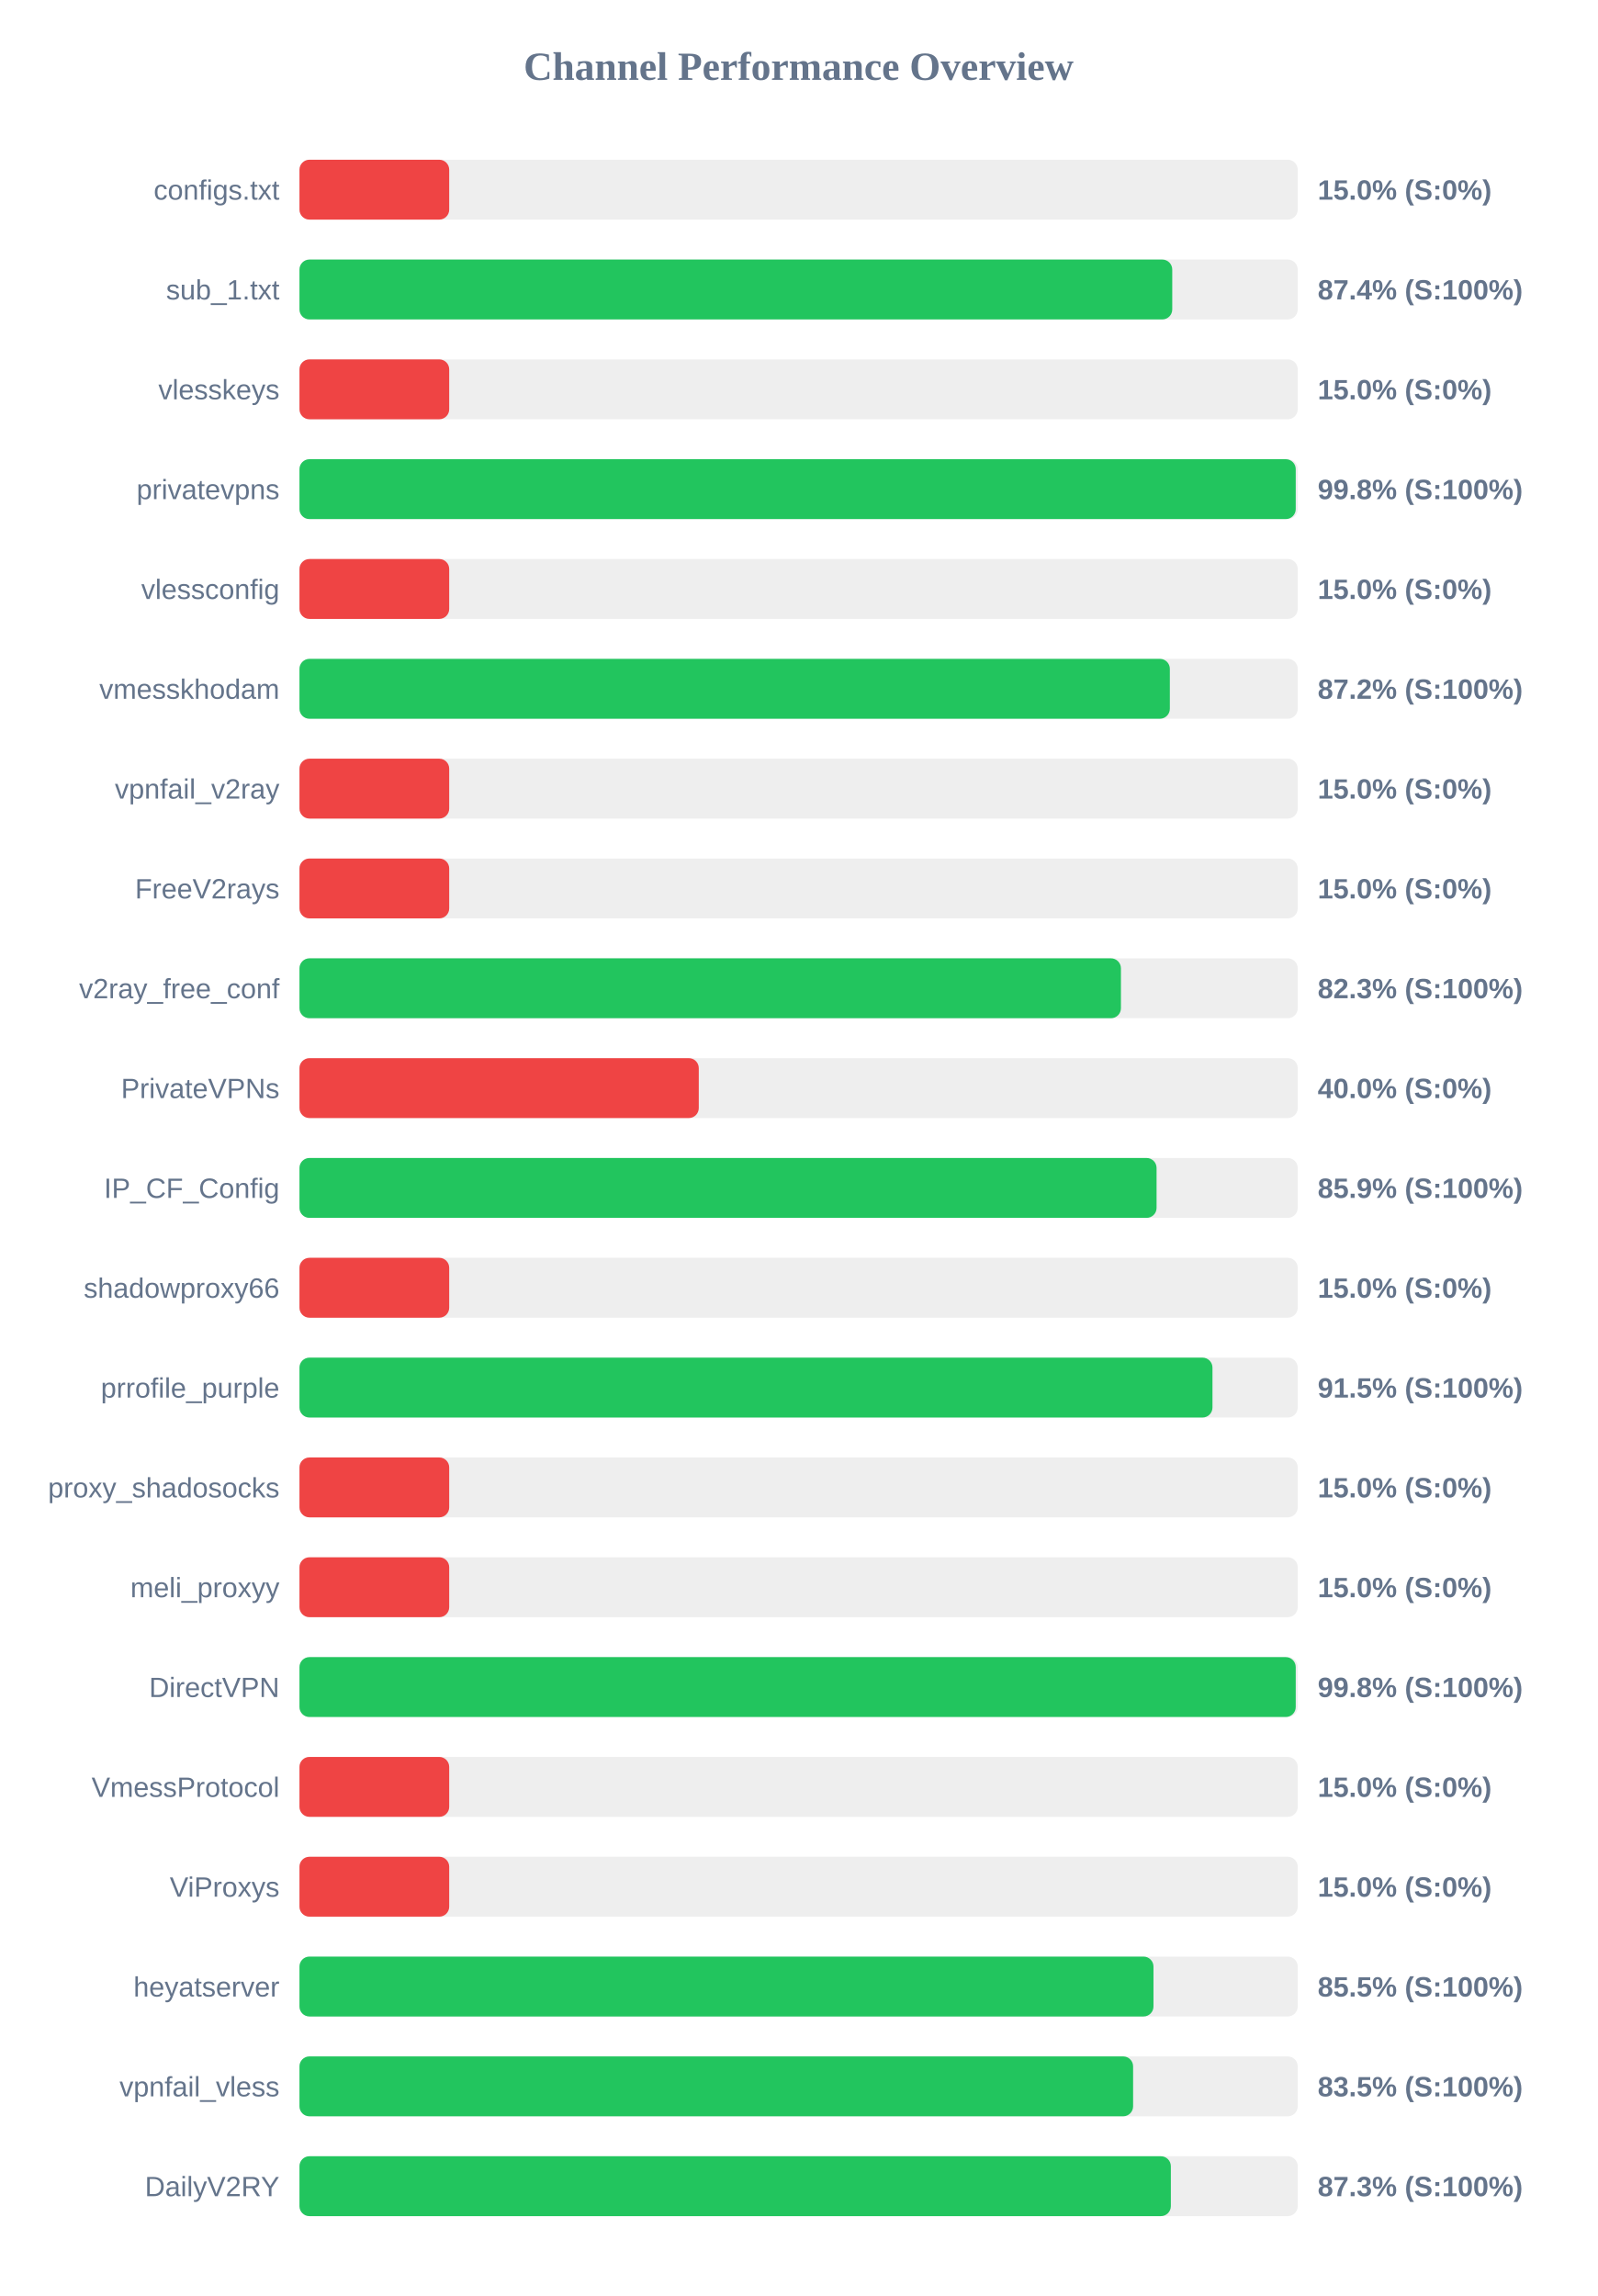
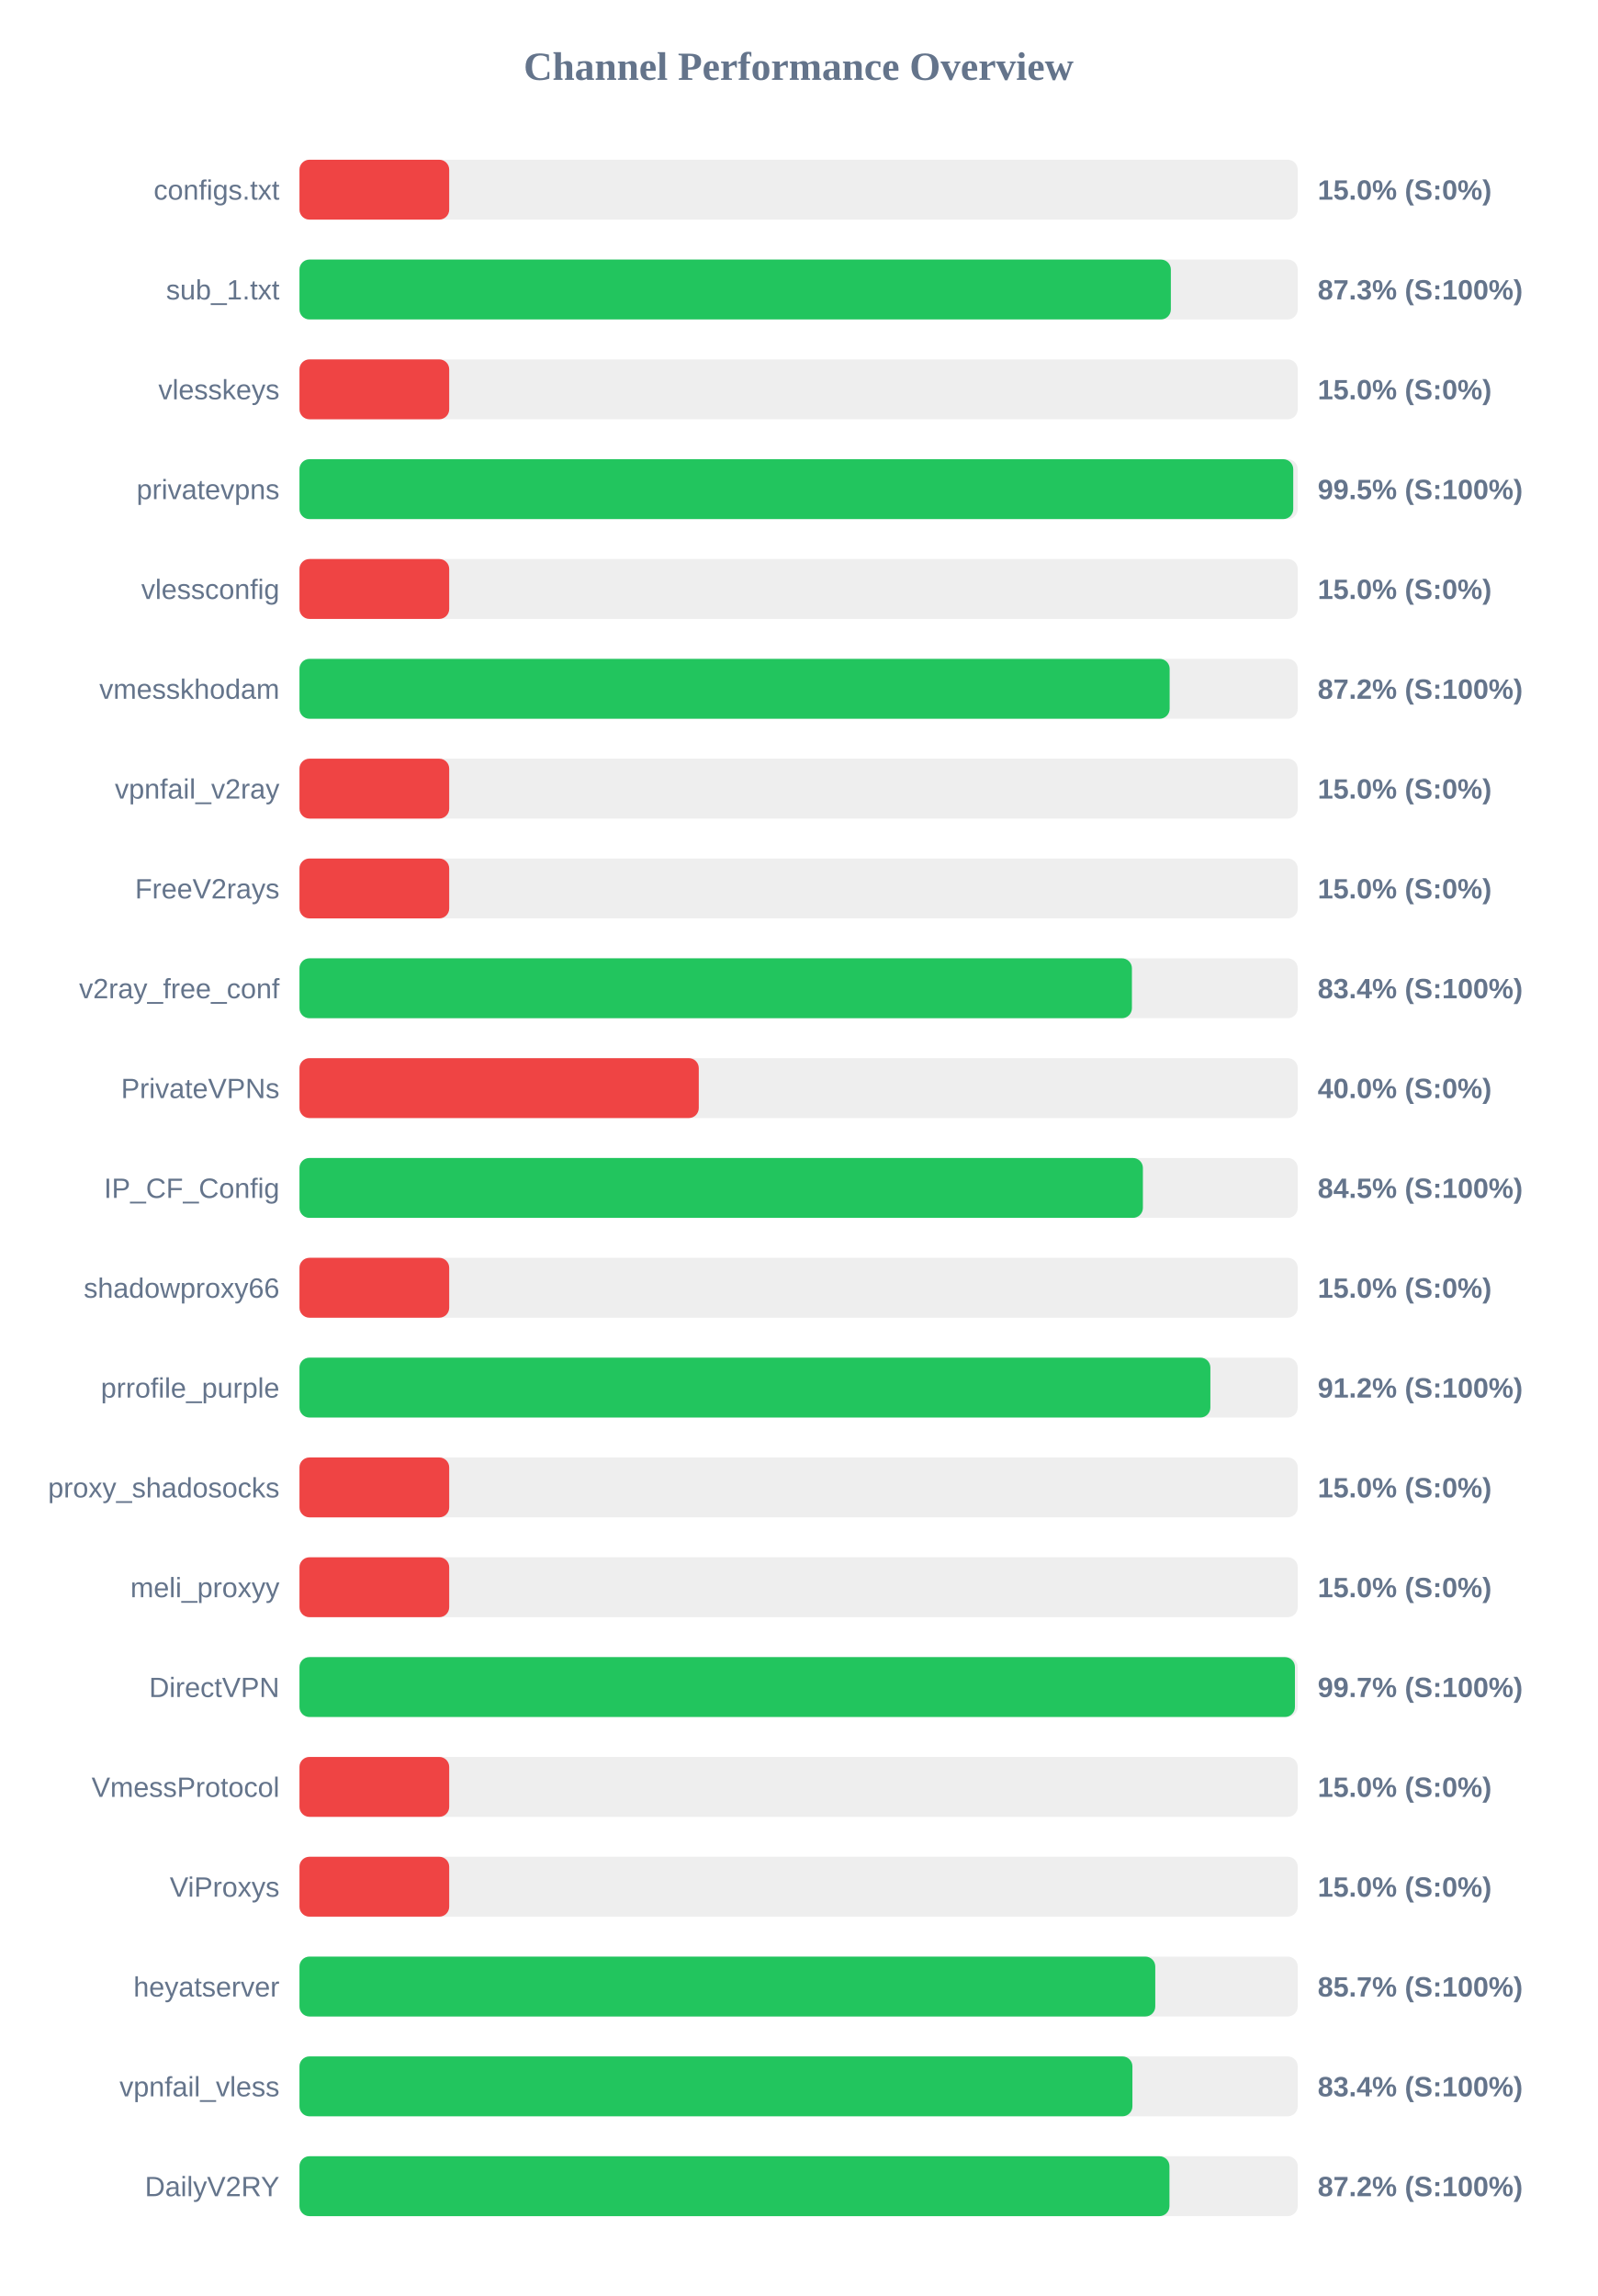
<svg xmlns="http://www.w3.org/2000/svg" width="800" height="1150" version="1.1">
  <style>
        .row { font: 14px Arial; fill: #64748b; }
        .score { font: bold 14px Arial; fill: #64748b; }
    </style>
  <text x="400" y="40" text-anchor="middle" font-size="20px" font-weight="bold" fill="#64748b">Channel Performance Overview</text>
  <rect x="150" y="80" width="500" height="30" fill="#eee" rx="5" />
  <rect x="150" y="80" width="75.0" height="30" fill="#ef4444" rx="5" />
  <text x="140" y="100" text-anchor="end" class="row">configs.txt</text>
  <text x="660" y="100" text-anchor="start" class="score">15.0% (S:0%)</text>
  <rect x="150" y="130" width="500" height="30" fill="#eee" rx="5" />
-   <rect x="150" y="130" width="437.15" height="30" fill="#22c55e" rx="5" />
+   <rect x="150" y="130" width="436.45" height="30" fill="#22c55e" rx="5" />
  <text x="140" y="150" text-anchor="end" class="row">sub_1.txt</text>
-   <text x="660" y="150" text-anchor="start" class="score">87.4% (S:100%)</text>
+   <text x="660" y="150" text-anchor="start" class="score">87.3% (S:100%)</text>
  <rect x="150" y="180" width="500" height="30" fill="#eee" rx="5" />
  <rect x="150" y="180" width="75.0" height="30" fill="#ef4444" rx="5" />
  <text x="140" y="200" text-anchor="end" class="row">vlesskeys</text>
  <text x="660" y="200" text-anchor="start" class="score">15.0% (S:0%)</text>
  <rect x="150" y="230" width="500" height="30" fill="#eee" rx="5" />
-   <rect x="150" y="230" width="499.0" height="30" fill="#22c55e" rx="5" />
+   <rect x="150" y="230" width="497.75" height="30" fill="#22c55e" rx="5" />
  <text x="140" y="250" text-anchor="end" class="row">privatevpns</text>
-   <text x="660" y="250" text-anchor="start" class="score">99.8% (S:100%)</text>
+   <text x="660" y="250" text-anchor="start" class="score">99.5% (S:100%)</text>
  <rect x="150" y="280" width="500" height="30" fill="#eee" rx="5" />
  <rect x="150" y="280" width="75.0" height="30" fill="#ef4444" rx="5" />
  <text x="140" y="300" text-anchor="end" class="row">vlessconfig</text>
  <text x="660" y="300" text-anchor="start" class="score">15.0% (S:0%)</text>
  <rect x="150" y="330" width="500" height="30" fill="#eee" rx="5" />
-   <rect x="150" y="330" width="435.95" height="30" fill="#22c55e" rx="5" />
+   <rect x="150" y="330" width="435.85" height="30" fill="#22c55e" rx="5" />
  <text x="140" y="350" text-anchor="end" class="row">vmesskhodam</text>
  <text x="660" y="350" text-anchor="start" class="score">87.2% (S:100%)</text>
  <rect x="150" y="380" width="500" height="30" fill="#eee" rx="5" />
  <rect x="150" y="380" width="75.0" height="30" fill="#ef4444" rx="5" />
  <text x="140" y="400" text-anchor="end" class="row">vpnfail_v2ray</text>
  <text x="660" y="400" text-anchor="start" class="score">15.0% (S:0%)</text>
  <rect x="150" y="430" width="500" height="30" fill="#eee" rx="5" />
  <rect x="150" y="430" width="75.0" height="30" fill="#ef4444" rx="5" />
  <text x="140" y="450" text-anchor="end" class="row">FreeV2rays</text>
  <text x="660" y="450" text-anchor="start" class="score">15.0% (S:0%)</text>
  <rect x="150" y="480" width="500" height="30" fill="#eee" rx="5" />
-   <rect x="150" y="480" width="411.45" height="30" fill="#22c55e" rx="5" />
+   <rect x="150" y="480" width="416.95" height="30" fill="#22c55e" rx="5" />
  <text x="140" y="500" text-anchor="end" class="row">v2ray_free_conf</text>
-   <text x="660" y="500" text-anchor="start" class="score">82.3% (S:100%)</text>
+   <text x="660" y="500" text-anchor="start" class="score">83.4% (S:100%)</text>
  <rect x="150" y="530" width="500" height="30" fill="#eee" rx="5" />
  <rect x="150" y="530" width="200.0" height="30" fill="#ef4444" rx="5" />
  <text x="140" y="550" text-anchor="end" class="row">PrivateVPNs</text>
  <text x="660" y="550" text-anchor="start" class="score">40.0% (S:0%)</text>
  <rect x="150" y="580" width="500" height="30" fill="#eee" rx="5" />
-   <rect x="150" y="580" width="429.3" height="30" fill="#22c55e" rx="5" />
+   <rect x="150" y="580" width="422.45" height="30" fill="#22c55e" rx="5" />
  <text x="140" y="600" text-anchor="end" class="row">IP_CF_Config</text>
-   <text x="660" y="600" text-anchor="start" class="score">85.9% (S:100%)</text>
+   <text x="660" y="600" text-anchor="start" class="score">84.5% (S:100%)</text>
  <rect x="150" y="630" width="500" height="30" fill="#eee" rx="5" />
  <rect x="150" y="630" width="75.0" height="30" fill="#ef4444" rx="5" />
  <text x="140" y="650" text-anchor="end" class="row">shadowproxy66</text>
  <text x="660" y="650" text-anchor="start" class="score">15.0% (S:0%)</text>
  <rect x="150" y="680" width="500" height="30" fill="#eee" rx="5" />
-   <rect x="150" y="680" width="457.3" height="30" fill="#22c55e" rx="5" />
+   <rect x="150" y="680" width="456.25" height="30" fill="#22c55e" rx="5" />
  <text x="140" y="700" text-anchor="end" class="row">prrofile_purple</text>
-   <text x="660" y="700" text-anchor="start" class="score">91.5% (S:100%)</text>
+   <text x="660" y="700" text-anchor="start" class="score">91.2% (S:100%)</text>
  <rect x="150" y="730" width="500" height="30" fill="#eee" rx="5" />
  <rect x="150" y="730" width="75.0" height="30" fill="#ef4444" rx="5" />
  <text x="140" y="750" text-anchor="end" class="row">proxy_shadosocks</text>
  <text x="660" y="750" text-anchor="start" class="score">15.0% (S:0%)</text>
  <rect x="150" y="780" width="500" height="30" fill="#eee" rx="5" />
  <rect x="150" y="780" width="75.0" height="30" fill="#ef4444" rx="5" />
  <text x="140" y="800" text-anchor="end" class="row">meli_proxyy</text>
  <text x="660" y="800" text-anchor="start" class="score">15.0% (S:0%)</text>
  <rect x="150" y="830" width="500" height="30" fill="#eee" rx="5" />
-   <rect x="150" y="830" width="499.0" height="30" fill="#22c55e" rx="5" />
+   <rect x="150" y="830" width="498.6" height="30" fill="#22c55e" rx="5" />
  <text x="140" y="850" text-anchor="end" class="row">DirectVPN</text>
-   <text x="660" y="850" text-anchor="start" class="score">99.8% (S:100%)</text>
+   <text x="660" y="850" text-anchor="start" class="score">99.7% (S:100%)</text>
  <rect x="150" y="880" width="500" height="30" fill="#eee" rx="5" />
  <rect x="150" y="880" width="75.0" height="30" fill="#ef4444" rx="5" />
  <text x="140" y="900" text-anchor="end" class="row">VmessProtocol</text>
  <text x="660" y="900" text-anchor="start" class="score">15.0% (S:0%)</text>
  <rect x="150" y="930" width="500" height="30" fill="#eee" rx="5" />
  <rect x="150" y="930" width="75.0" height="30" fill="#ef4444" rx="5" />
  <text x="140" y="950" text-anchor="end" class="row">ViProxys</text>
  <text x="660" y="950" text-anchor="start" class="score">15.0% (S:0%)</text>
  <rect x="150" y="980" width="500" height="30" fill="#eee" rx="5" />
-   <rect x="150" y="980" width="427.75" height="30" fill="#22c55e" rx="5" />
+   <rect x="150" y="980" width="428.65" height="30" fill="#22c55e" rx="5" />
  <text x="140" y="1000" text-anchor="end" class="row">heyatserver</text>
-   <text x="660" y="1000" text-anchor="start" class="score">85.5% (S:100%)</text>
+   <text x="660" y="1000" text-anchor="start" class="score">85.7% (S:100%)</text>
  <rect x="150" y="1030" width="500" height="30" fill="#eee" rx="5" />
-   <rect x="150" y="1030" width="417.55" height="30" fill="#22c55e" rx="5" />
+   <rect x="150" y="1030" width="417.2" height="30" fill="#22c55e" rx="5" />
  <text x="140" y="1050" text-anchor="end" class="row">vpnfail_vless</text>
-   <text x="660" y="1050" text-anchor="start" class="score">83.5% (S:100%)</text>
+   <text x="660" y="1050" text-anchor="start" class="score">83.4% (S:100%)</text>
  <rect x="150" y="1080" width="500" height="30" fill="#eee" rx="5" />
-   <rect x="150" y="1080" width="436.45" height="30" fill="#22c55e" rx="5" />
+   <rect x="150" y="1080" width="435.75" height="30" fill="#22c55e" rx="5" />
  <text x="140" y="1100" text-anchor="end" class="row">DailyV2RY</text>
-   <text x="660" y="1100" text-anchor="start" class="score">87.3% (S:100%)</text>
+   <text x="660" y="1100" text-anchor="start" class="score">87.2% (S:100%)</text>
</svg>
